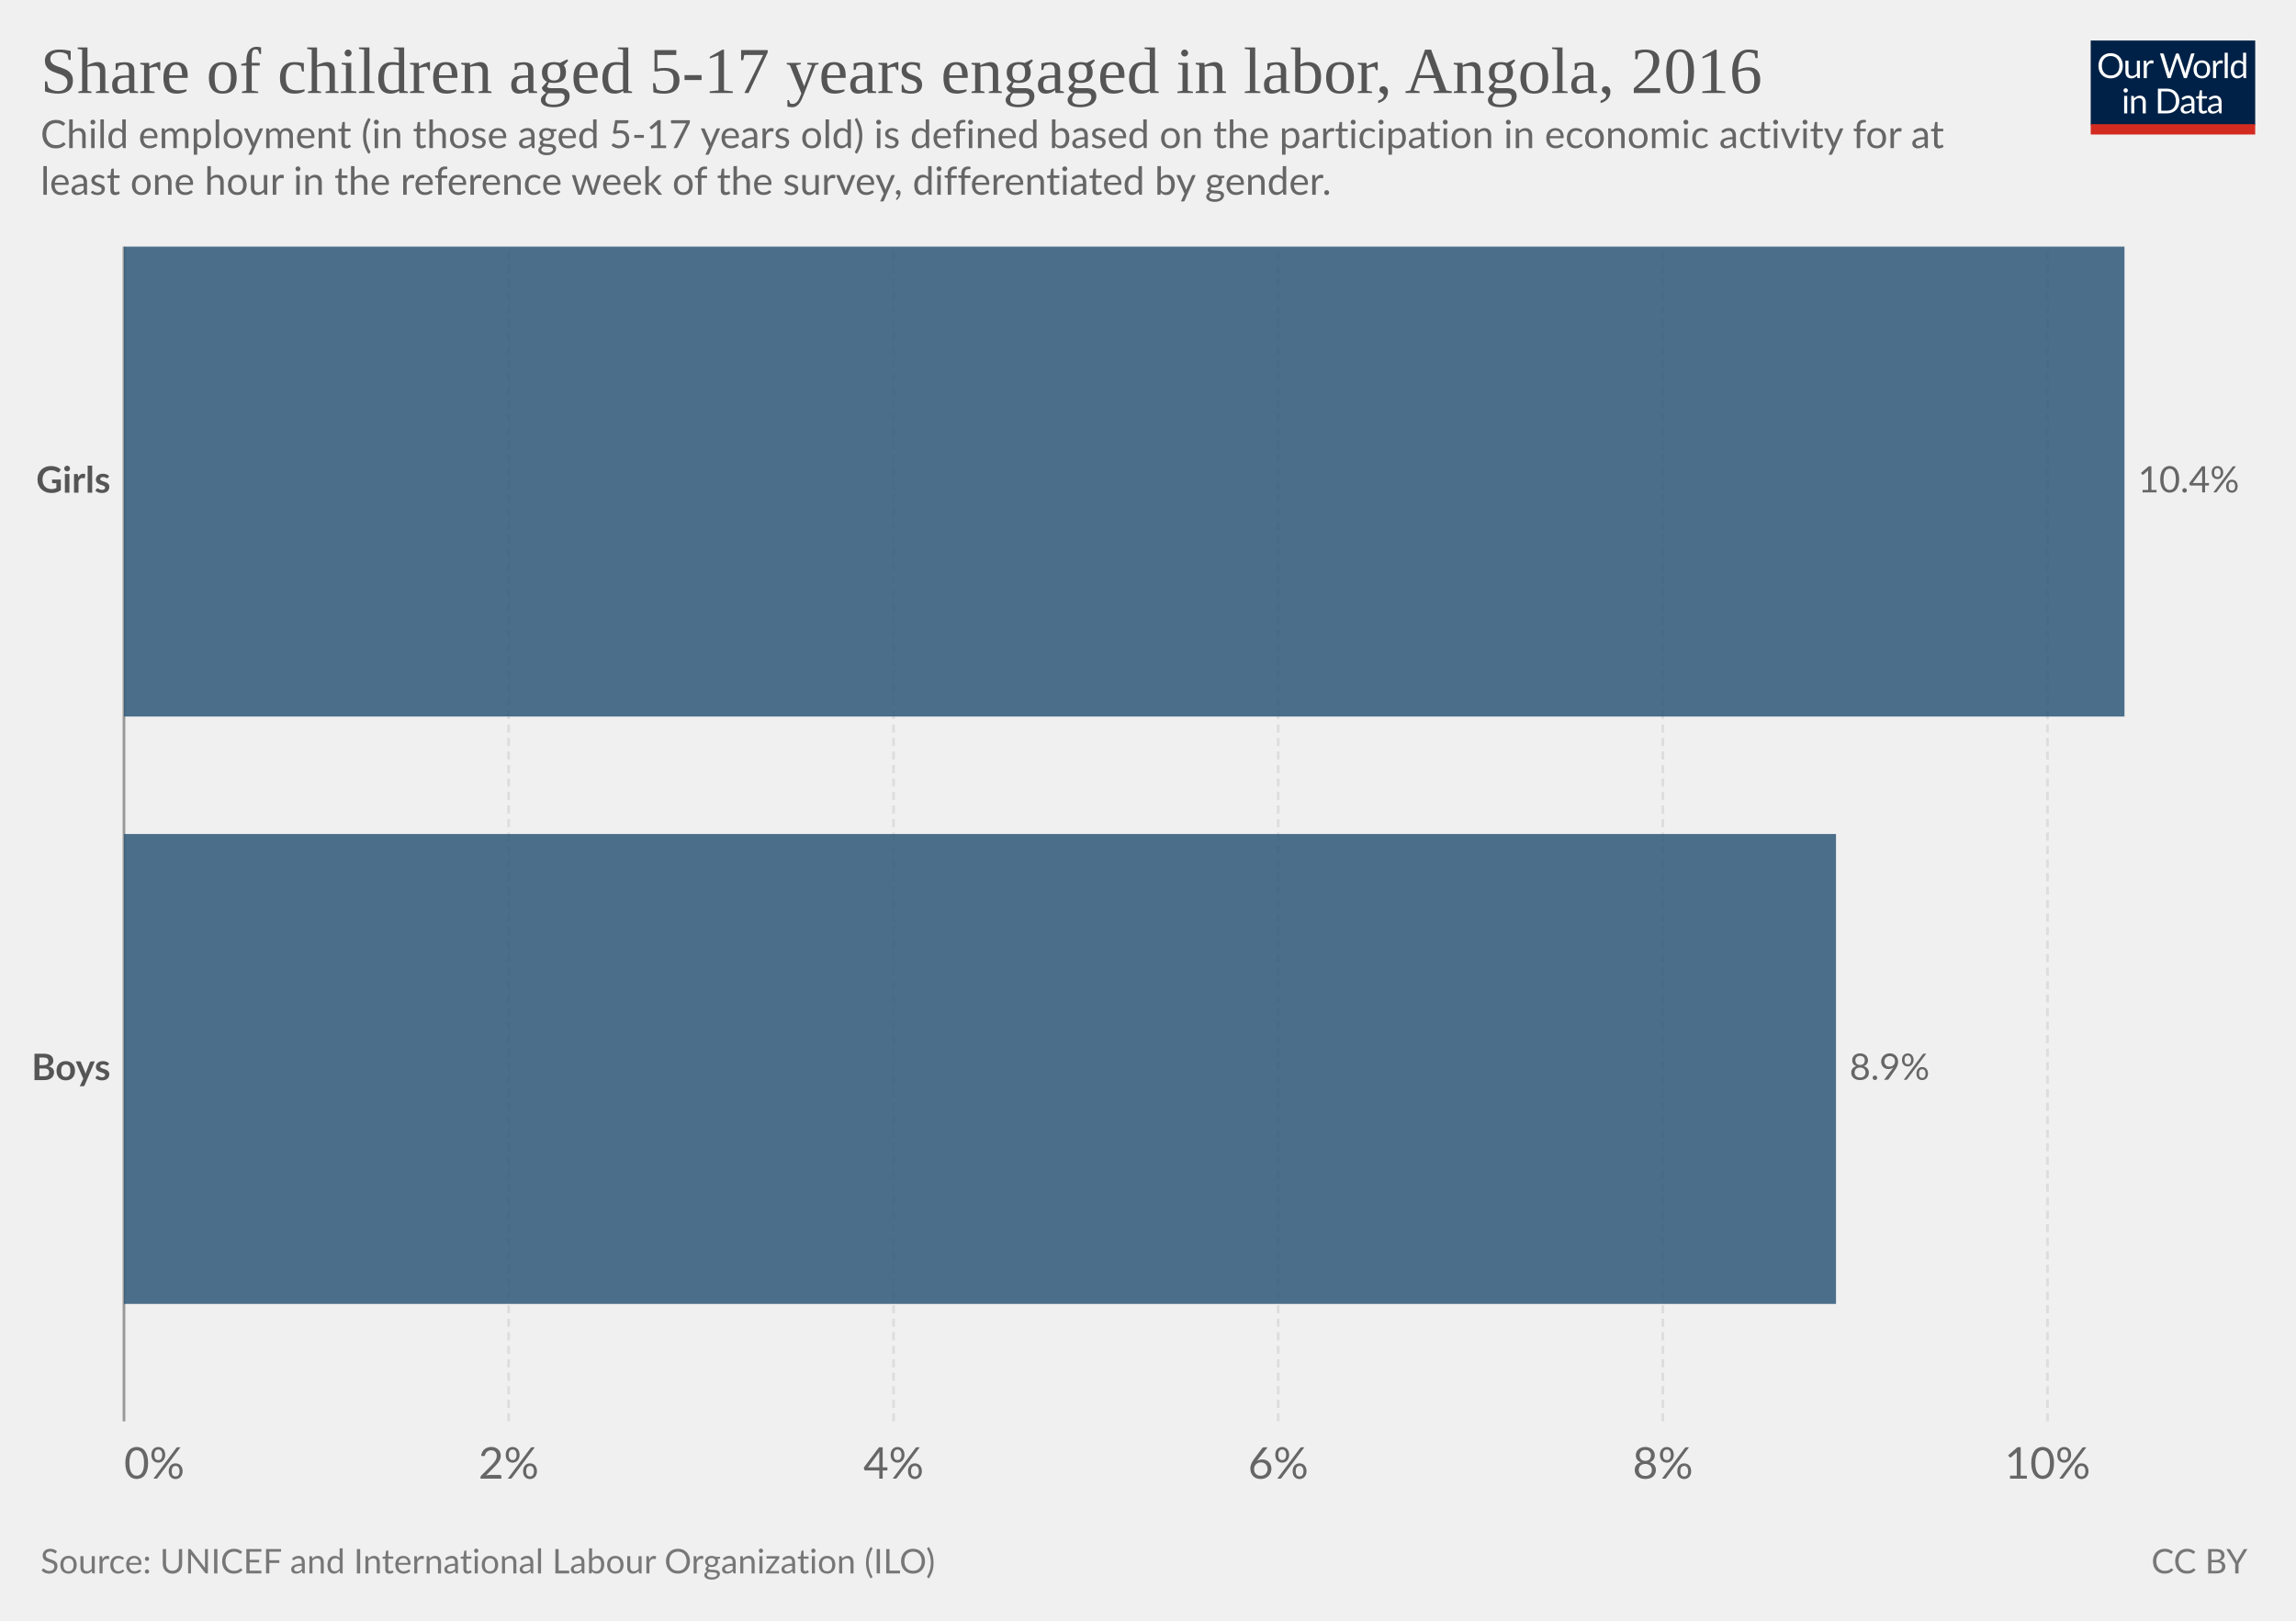
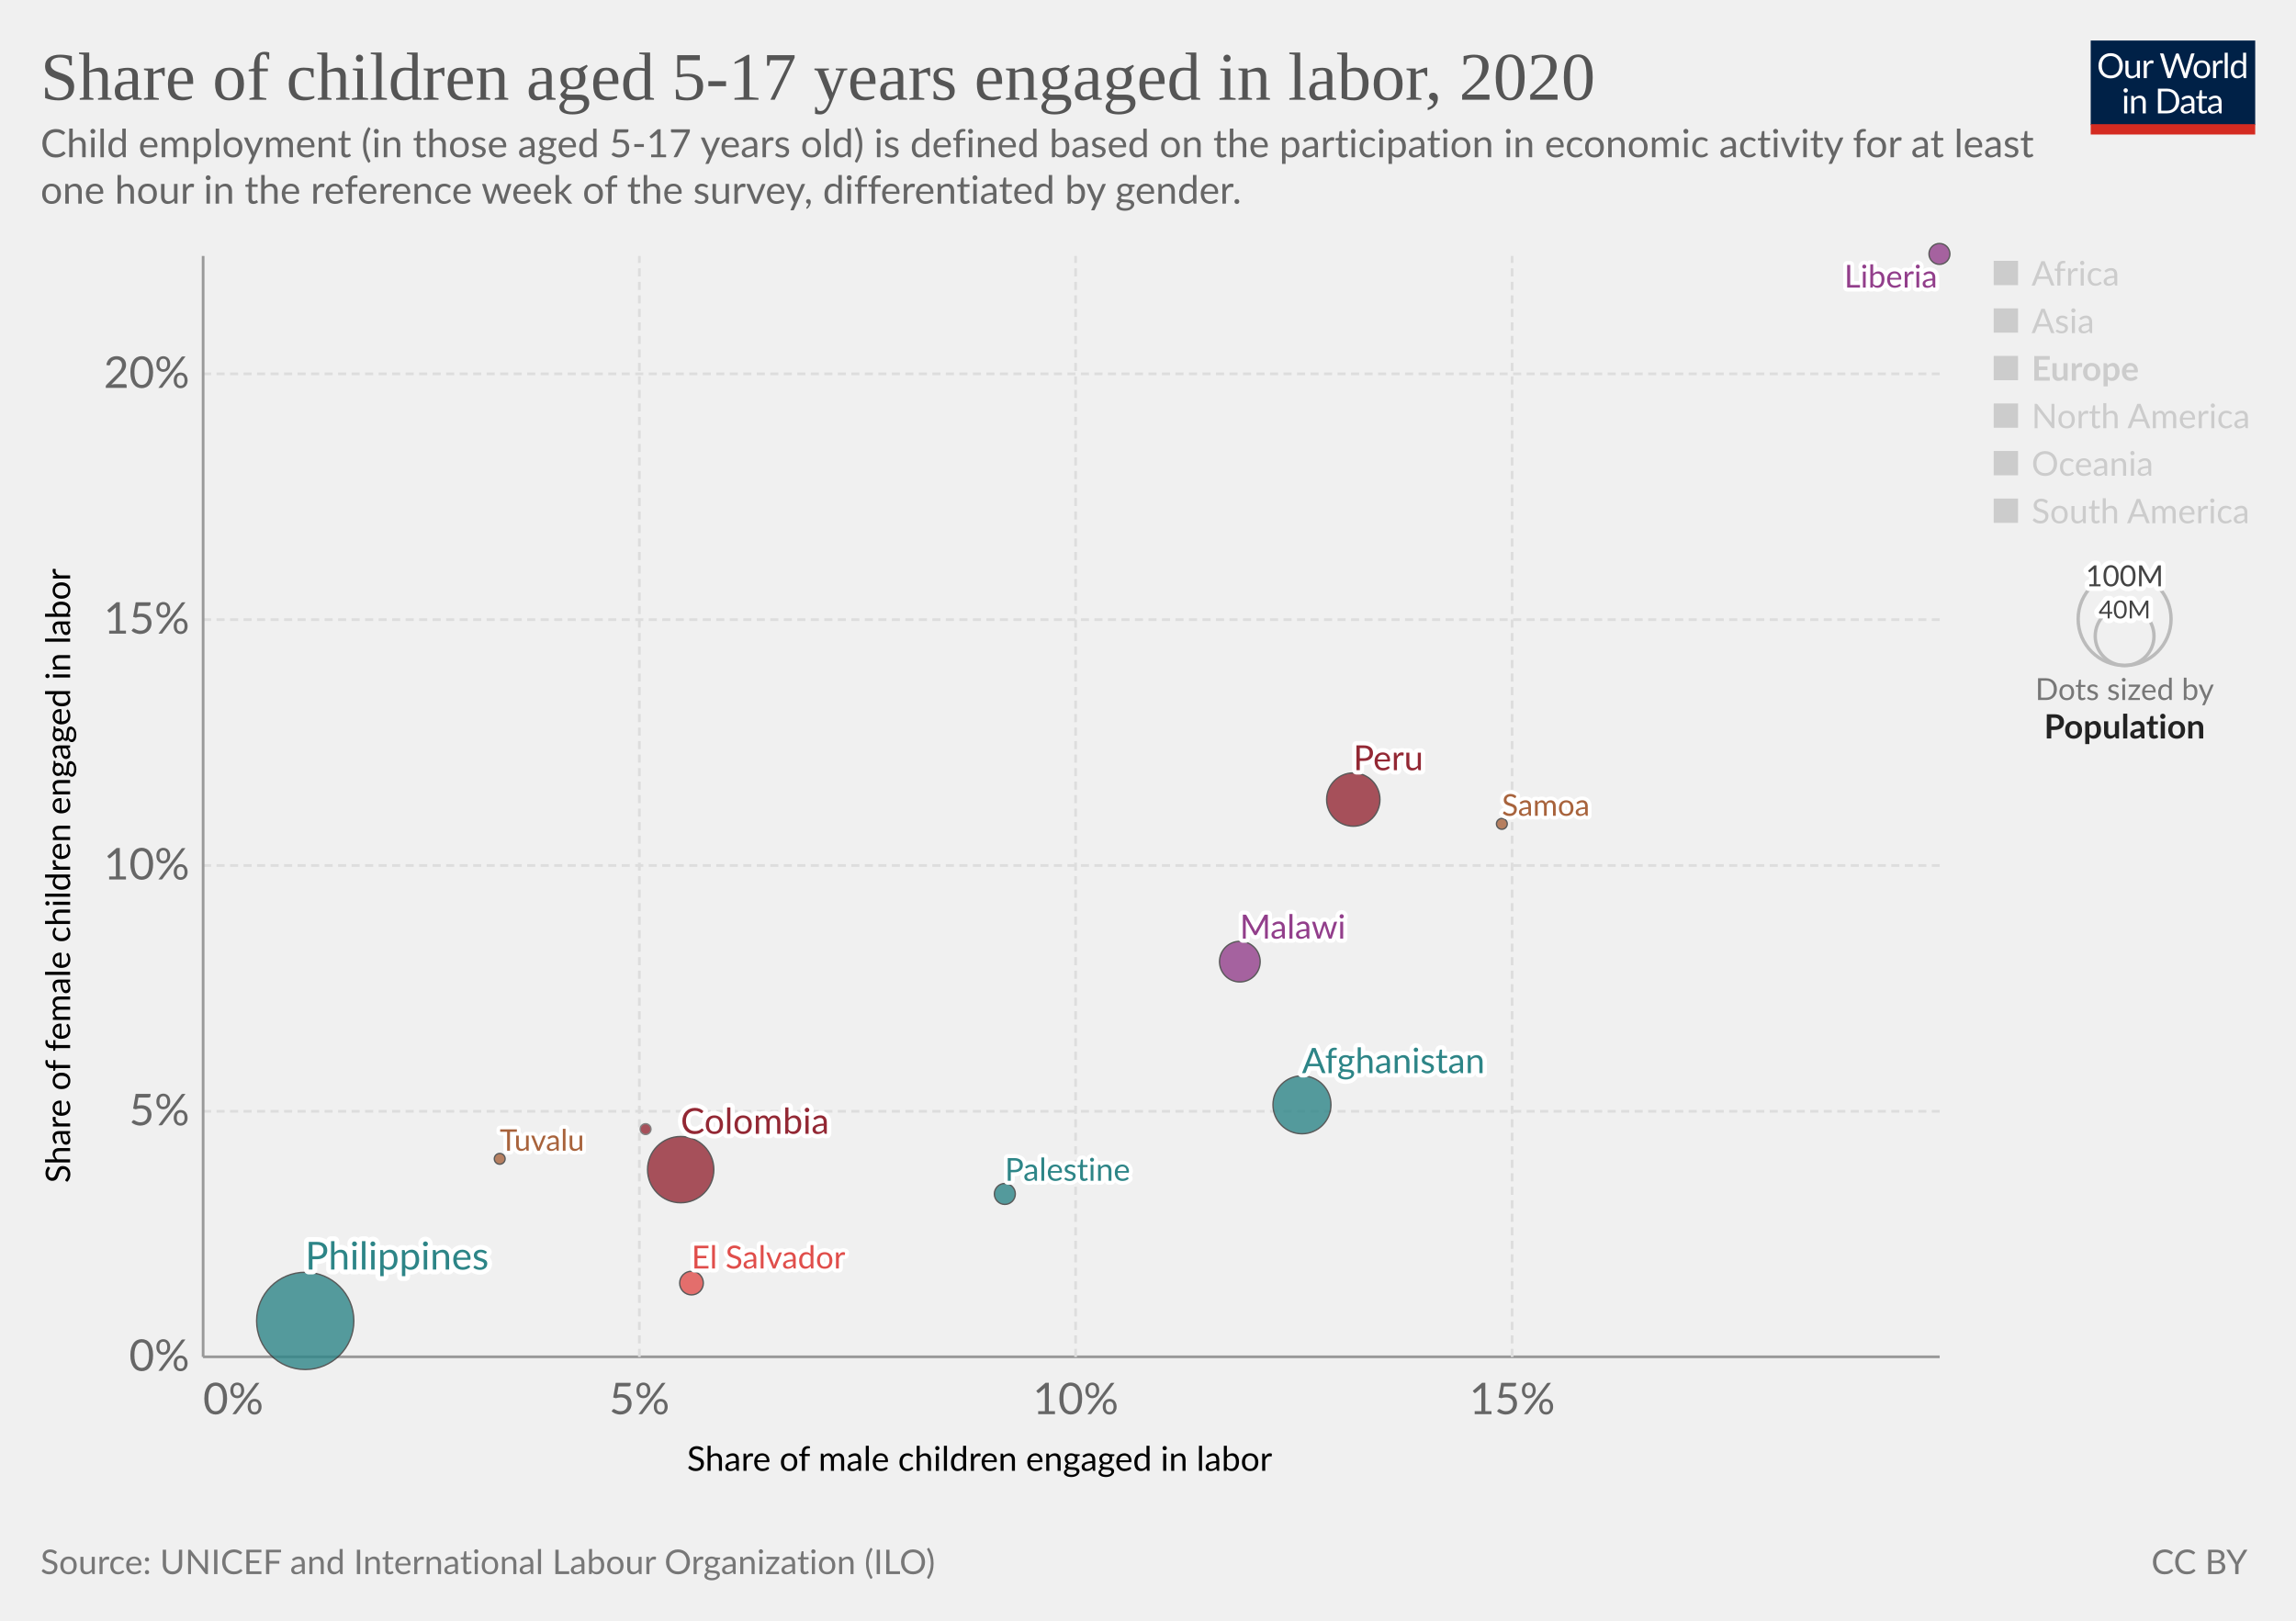
<svg xmlns="http://www.w3.org/2000/svg" version="1.1" style="font-family:Lato,'Helvetica Neue',Helvetica,Arial,sans-serif;font-size:18px;background-color:#fff;text-rendering:geometricPrecision;-webkit-font-smoothing:antialiased" width="850" height="600" viewBox="0 0 850 600">
  <g class="HeaderView">
    <g transform="matrix(.29 0 0 .29 774 15)">
      <svg className="owidLog" width="210" height="120" viewBox="0 0 210 120" fill="none">
        <g clip-path="url(#a)">
          <path d="M0 0h210v107.89H0V0z" fill="#002147" />
          <path d="M40.98 32.25c0 2.36-.38 4.53-1.12 6.51a14.26 14.26 0 0 1-8.1 8.4c-1.9.78-4.02 1.17-6.34 1.17a16.6 16.6 0 0 1-6.33-1.17 14.31 14.31 0 0 1-8.08-8.4 18.29 18.29 0 0 1-1.12-6.51c0-2.36.38-4.53 1.12-6.5.75-1.97 1.8-3.67 3.17-5.1a14.32 14.32 0 0 1 4.9-3.34c1.92-.8 4.03-1.19 6.34-1.19 2.32 0 4.43.4 6.34 1.19 1.92.8 3.56 1.9 4.93 3.34a14.87 14.87 0 0 1 3.17 5.1 18.1 18.1 0 0 1 1.12 6.5zm-4.38 0c0-1.94-.26-3.68-.8-5.22a10.91 10.91 0 0 0-2.24-3.89 9.68 9.68 0 0 0-3.52-2.46 11.95 11.95 0 0 0-4.62-.86c-1.68 0-3.21.28-4.6.86a9.88 9.88 0 0 0-3.54 2.46 10.91 10.91 0 0 0-2.24 3.9c-.53 1.53-.8 3.27-.8 5.2 0 1.94.27 3.68.8 5.22a11.17 11.17 0 0 0 2.24 3.9 10.01 10.01 0 0 0 3.55 2.44c1.38.56 2.9.83 4.6.83s3.24-.27 4.61-.83a9.8 9.8 0 0 0 3.52-2.44 11.17 11.17 0 0 0 2.25-3.9c.53-1.54.8-3.28.8-5.21zm26.22-6.54V48H60.5c-.56 0-.9-.27-1.05-.81l-.31-2.4a12.45 12.45 0 0 1-3.26 2.6c-1.2.64-2.58.96-4.13.96-1.22 0-2.3-.2-3.24-.6a6.52 6.52 0 0 1-2.33-1.7 7.37 7.37 0 0 1-1.43-2.67c-.3-1.04-.46-2.2-.46-3.45V25.7h3.91v14.22c0 1.68.38 2.99 1.15 3.91.77.93 1.96 1.39 3.54 1.39 1.16 0 2.24-.27 3.23-.82a10.42 10.42 0 0 0 2.8-2.28V25.7h3.91zm8.61 4.47a9.94 9.94 0 0 1 2.6-3.56 5.64 5.64 0 0 1 3.76-1.3c.47 0 .92.05 1.34.15.44.1.83.27 1.17.49l-.3 2.92c-.09.37-.3.55-.66.55-.2 0-.5-.04-.9-.13a6.21 6.21 0 0 0-3.24.18 4.23 4.23 0 0 0-1.47.92c-.42.4-.81.9-1.17 1.5-.33.58-.64 1.26-.92 2.02V48H67.7V25.71h2.25c.42 0 .72.08.88.25.16.16.27.44.33.83l.26 3.39zm61.16-13.7L122.75 48h-3.82l-7.99-24.05a21.95 21.95 0 0 1-.42-1.58 38.36 38.36 0 0 1-.44 1.58L102.05 48h-3.83L88.4 16.47h3.54c.38 0 .7.1.95.29.26.2.43.43.5.73l6.52 21.9.28 1.28.29 1.46.3-1.46.38-1.27 7.41-21.91c.1-.25.26-.48.51-.69.27-.22.58-.33.95-.33h1.23c.38 0 .69.1.92.29a1.77 1.77 0 0 1 .53.73l7.4 21.9a28.4 28.4 0 0 1 .68 2.62 29.52 29.52 0 0 1 .52-2.61l6.54-21.91a1.31 1.31 0 0 1 .48-.7c.27-.21.58-.32.95-.32h3.32zm9.35 8.88c1.63 0 3.1.27 4.4.82a9.43 9.43 0 0 1 5.46 5.94c.5 1.4.74 2.98.74 4.73 0 1.76-.25 3.34-.74 4.75a9.43 9.43 0 0 1-5.46 5.92c-1.3.52-2.77.79-4.4.79-1.64 0-3.12-.27-4.44-.8a9.42 9.42 0 0 1-3.35-2.3c-.92-1-1.63-2.2-2.13-3.61-.49-1.41-.73-3-.73-4.75s.24-3.33.73-4.73c.5-1.43 1.2-2.64 2.13-3.63a9.4 9.4 0 0 1 3.35-2.31c1.32-.55 2.8-.82 4.44-.82zm0 19.89c2.2 0 3.84-.73 4.93-2.2 1.08-1.48 1.63-3.54 1.63-6.18 0-2.66-.55-4.72-1.63-6.2-1.09-1.49-2.73-2.23-4.93-2.23-1.12 0-2.09.2-2.93.57a5.71 5.71 0 0 0-2.06 1.65 7.5 7.5 0 0 0-1.24 2.67c-.26 1.04-.4 2.22-.4 3.54 0 2.64.55 4.7 1.64 6.18 1.1 1.47 2.76 2.2 4.99 2.2zm17.97-15.07a9.94 9.94 0 0 1 2.6-3.56 5.64 5.64 0 0 1 3.76-1.3c.47 0 .91.05 1.34.15.44.1.83.27 1.16.49l-.28 2.92c-.09.37-.31.55-.66.55-.2 0-.5-.04-.9-.13a6.2 6.2 0 0 0-3.24.18 4.23 4.23 0 0 0-1.47.92c-.43.4-.82.9-1.17 1.5a13.1 13.1 0 0 0-.92 2.02V48h-3.94V25.71h2.24c.43 0 .72.08.88.25.17.16.28.44.33.83l.27 3.39zm15.04-14.59V48h-3.92V15.6h3.92zm19.55 15.43a6.22 6.22 0 0 0-2.38-2.05 6.7 6.7 0 0 0-2.86-.6c-2.07 0-3.66.75-4.77 2.23-1.12 1.48-1.68 3.6-1.68 6.33 0 1.46.13 2.7.38 3.74a7.29 7.29 0 0 0 1.1 2.56 4.35 4.35 0 0 0 1.78 1.45c.7.3 1.5.46 2.4.46 1.29 0 2.41-.3 3.36-.88a9.6 9.6 0 0 0 2.67-2.49V31.02zm3.91-15.43V48h-2.33c-.56 0-.9-.27-1.06-.81l-.35-2.71a12.13 12.13 0 0 1-3.25 2.77 8.28 8.28 0 0 1-4.23 1.06 7.31 7.31 0 0 1-6.14-2.9c-.73-.96-1.3-2.15-1.69-3.57a18.35 18.35 0 0 1 .07-9.48 11.29 11.29 0 0 1 1.89-3.7 8.7 8.7 0 0 1 7.06-3.34 7.96 7.96 0 0 1 6.12 2.62V15.59h3.91zM46.61 70.71V93H42.7V70.71h3.91zm.84-7c0 .39-.08.75-.24 1.09a2.81 2.81 0 0 1-1.52 1.47 2.67 2.67 0 0 1-2.16 0 2.9 2.9 0 0 1-1.45-1.47 2.67 2.67 0 0 1 0-2.16c.15-.35.35-.65.6-.9.25-.27.53-.47.85-.62a2.67 2.67 0 0 1 2.16 0c.35.15.65.35.9.62.27.25.47.55.62.9.16.34.24.7.24 1.08zm7.97 10.24c.49-.54 1-1.04 1.54-1.48a9.85 9.85 0 0 1 3.66-1.84 8.96 8.96 0 0 1 5.43.35c.94.4 1.72.97 2.33 1.71a7.36 7.36 0 0 1 1.43 2.67c.32 1.04.49 2.19.49 3.45V93h-3.94V78.81c0-1.69-.4-3-1.17-3.92-.76-.93-1.93-1.4-3.5-1.4a6.6 6.6 0 0 0-3.25.83c-1 .56-1.92 1.31-2.77 2.27V93h-3.94V70.71h2.35c.56 0 .9.28 1.04.82l.3 2.42zm57.7 3.3c0 2.36-.37 4.5-1.11 6.44a14.3 14.3 0 0 1-3.17 4.98 14.1 14.1 0 0 1-4.93 3.2c-1.9.76-4.02 1.13-6.33 1.13H85.8V61.47h11.77c2.31 0 4.42.39 6.33 1.15a13.8 13.8 0 0 1 8.1 8.18 17.75 17.75 0 0 1 1.12 6.45zm-4.37 0c0-1.94-.26-3.67-.8-5.2a10.94 10.94 0 0 0-2.23-3.87 9.57 9.57 0 0 0-3.53-2.42 12.23 12.23 0 0 0-4.61-.83h-7.5v24.62h7.5c1.7 0 3.24-.28 4.61-.84a9.7 9.7 0 0 0 3.53-2.4 10.94 10.94 0 0 0 2.24-3.87c.53-1.53.8-3.26.8-5.2zm19.8 5.72c-1.8.06-3.34.2-4.62.44-1.26.22-2.3.51-3.1.88-.8.36-1.37.8-1.74 1.3-.35.5-.53 1.05-.53 1.67 0 .58.1 1.1.3 1.52a3 3 0 0 0 .76 1.05c.34.27.73.46 1.17.6a6.13 6.13 0 0 0 1.45.17 7.28 7.28 0 0 0 3.5-.81 11.95 11.95 0 0 0 2.82-2.2v-4.62zm-12.65-9.11a12.73 12.73 0 0 1 3.98-2.66c1.43-.59 3-.88 4.73-.88 1.25 0 2.36.2 3.33.61a6.81 6.81 0 0 1 3.94 4.38c.33 1.04.5 2.19.5 3.43V93h-1.74a1.8 1.8 0 0 1-.88-.18c-.2-.13-.36-.38-.48-.74l-.44-2.12-1.72 1.46a9.48 9.48 0 0 1-3.74 1.7c-.69.15-1.46.23-2.3.23-.87 0-1.69-.12-2.45-.35a5.34 5.34 0 0 1-3.34-2.93 6.64 6.64 0 0 1-.49-2.64c0-.88.25-1.72.73-2.53a6.33 6.33 0 0 1 2.35-2.17c1.09-.63 2.5-1.15 4.25-1.54 1.75-.41 3.89-.65 6.42-.7v-1.75c0-1.73-.37-3.03-1.12-3.91-.75-.9-1.84-1.34-3.28-1.34-.97 0-1.78.12-2.44.37-.64.23-1.2.5-1.7.81l-1.23.82c-.33.23-.67.35-1 .35-.27 0-.5-.07-.69-.2a2.1 2.1 0 0 1-.48-.53l-.7-1.25zm27.67 19.5c-1.76 0-3.12-.5-4.07-1.48-.94-.98-1.41-2.4-1.41-4.25V74h-2.68a.9.9 0 0 1-.6-.2c-.16-.14-.24-.36-.24-.66v-1.56l3.65-.46.9-6.89a.9.9 0 0 1 .29-.52.88.88 0 0 1 .62-.22H142v7.67h6.44V74H142v13.38c0 .94.22 1.63.68 2.09.45.45 1.04.68 1.76.68a3.21 3.21 0 0 0 1.85-.53l.55-.35c.16-.12.3-.18.41-.18.2 0 .4.13.55.38l1.15 1.87a7.45 7.45 0 0 1-2.44 1.5 8.53 8.53 0 0 1-2.95.52zm19.68-10.4c-1.8.07-3.34.21-4.62.45-1.26.22-2.3.51-3.1.88-.8.36-1.37.8-1.74 1.3-.35.5-.53 1.05-.53 1.67 0 .58.1 1.1.3 1.52a2.9 2.9 0 0 0 .76 1.05c.34.27.73.46 1.17.6a6.13 6.13 0 0 0 1.45.17 7.3 7.3 0 0 0 3.5-.81 12.04 12.04 0 0 0 2.82-2.2v-4.62zm-12.65-9.1a12.72 12.72 0 0 1 3.99-2.66c1.42-.59 3-.88 4.72-.88 1.25 0 2.36.2 3.33.61a6.81 6.81 0 0 1 3.94 4.38c.33 1.04.5 2.19.5 3.43V93h-1.74a1.8 1.8 0 0 1-.88-.18c-.2-.13-.36-.38-.48-.74l-.44-2.12-1.72 1.46a9.48 9.48 0 0 1-3.74 1.7c-.69.15-1.46.23-2.3.23-.87 0-1.69-.12-2.45-.35a5.33 5.33 0 0 1-3.34-2.93 6.62 6.62 0 0 1-.49-2.64c0-.88.25-1.72.73-2.53a6.33 6.33 0 0 1 2.35-2.17c1.09-.63 2.5-1.15 4.25-1.54a31.2 31.2 0 0 1 6.42-.7v-1.75c0-1.73-.37-3.03-1.12-3.91-.75-.9-1.84-1.34-3.28-1.34-.97 0-1.78.12-2.44.37-.64.23-1.2.5-1.7.81l-1.22.82c-.34.23-.68.35-1.02.35-.26 0-.49-.07-.68-.2a1.88 1.88 0 0 1-.48-.53l-.7-1.25zM40.98 32.25c0 2.36-.38 4.53-1.12 6.51a14.26 14.26 0 0 1-8.1 8.4c-1.9.78-4.02 1.17-6.34 1.17a16.6 16.6 0 0 1-6.33-1.17 14.31 14.31 0 0 1-8.08-8.4 18.29 18.29 0 0 1-1.12-6.51c0-2.36.38-4.53 1.12-6.5.75-1.97 1.8-3.67 3.17-5.1a14.32 14.32 0 0 1 4.9-3.34c1.92-.8 4.03-1.19 6.34-1.19 2.32 0 4.43.4 6.34 1.19 1.92.8 3.56 1.9 4.93 3.34a14.87 14.87 0 0 1 3.17 5.1 18.1 18.1 0 0 1 1.12 6.5zm-4.38 0c0-1.94-.26-3.68-.8-5.22a10.91 10.91 0 0 0-2.24-3.89 9.68 9.68 0 0 0-3.52-2.46 11.95 11.95 0 0 0-4.62-.86c-1.68 0-3.21.28-4.6.86a9.88 9.88 0 0 0-3.54 2.46 10.91 10.91 0 0 0-2.24 3.9c-.53 1.53-.8 3.27-.8 5.2 0 1.94.27 3.68.8 5.22a11.17 11.17 0 0 0 2.24 3.9 10.01 10.01 0 0 0 3.55 2.44c1.38.56 2.9.83 4.6.83s3.24-.27 4.61-.83a9.8 9.8 0 0 0 3.52-2.44 11.17 11.17 0 0 0 2.25-3.9c.53-1.54.8-3.28.8-5.21zm26.22-6.54V48H60.5c-.56 0-.9-.27-1.05-.81l-.31-2.4a12.45 12.45 0 0 1-3.26 2.6c-1.2.64-2.58.96-4.13.96-1.22 0-2.3-.2-3.24-.6a6.52 6.52 0 0 1-2.33-1.7 7.37 7.37 0 0 1-1.43-2.67c-.3-1.04-.46-2.2-.46-3.45V25.7h3.91v14.22c0 1.68.38 2.99 1.15 3.91.77.93 1.96 1.39 3.54 1.39 1.16 0 2.24-.27 3.23-.82a10.42 10.42 0 0 0 2.8-2.28V25.7h3.91zm8.61 4.47a9.94 9.94 0 0 1 2.6-3.56 5.64 5.64 0 0 1 3.76-1.3c.47 0 .92.05 1.34.15.44.1.83.27 1.17.49l-.3 2.92c-.09.37-.3.55-.66.55-.2 0-.5-.04-.9-.13a6.21 6.21 0 0 0-3.24.18 4.23 4.23 0 0 0-1.47.92c-.42.4-.81.9-1.17 1.5-.33.58-.64 1.26-.92 2.02V48H67.7V25.71h2.25c.42 0 .72.08.88.25.16.16.27.44.33.83l.26 3.39zm61.16-13.7L122.75 48h-3.82l-7.99-24.05a21.95 21.95 0 0 1-.42-1.58 38.36 38.36 0 0 1-.44 1.58L102.05 48h-3.83L88.4 16.47h3.54c.38 0 .7.1.95.29.26.2.43.43.5.73l6.52 21.9.28 1.28.29 1.46.3-1.46.38-1.27 7.41-21.91c.1-.25.26-.48.51-.69.27-.22.58-.33.95-.33h1.23c.38 0 .69.1.92.29a1.77 1.77 0 0 1 .53.73l7.4 21.9a28.4 28.4 0 0 1 .68 2.62 29.52 29.52 0 0 1 .52-2.61l6.54-21.91a1.31 1.31 0 0 1 .48-.7c.27-.21.58-.32.95-.32h3.32zm9.35 8.88c1.63 0 3.1.27 4.4.82a9.43 9.43 0 0 1 5.46 5.94c.5 1.4.74 2.98.74 4.73 0 1.76-.25 3.34-.74 4.75a9.43 9.43 0 0 1-5.46 5.92c-1.3.52-2.77.79-4.4.79-1.64 0-3.12-.27-4.44-.8a9.42 9.42 0 0 1-3.35-2.3c-.92-1-1.63-2.2-2.13-3.61-.49-1.41-.73-3-.73-4.75s.24-3.33.73-4.73c.5-1.43 1.2-2.64 2.13-3.63a9.4 9.4 0 0 1 3.35-2.31c1.32-.55 2.8-.82 4.44-.82zm0 19.89c2.2 0 3.84-.73 4.93-2.2 1.08-1.48 1.63-3.54 1.63-6.18 0-2.66-.55-4.72-1.63-6.2-1.09-1.49-2.73-2.23-4.93-2.23-1.12 0-2.09.2-2.93.57a5.71 5.71 0 0 0-2.06 1.65 7.5 7.5 0 0 0-1.24 2.67c-.26 1.04-.4 2.22-.4 3.54 0 2.64.55 4.7 1.64 6.18 1.1 1.47 2.76 2.2 4.99 2.2zm17.97-15.07a9.94 9.94 0 0 1 2.6-3.56 5.64 5.64 0 0 1 3.76-1.3c.47 0 .91.05 1.34.15.44.1.83.27 1.16.49l-.28 2.92c-.09.37-.31.55-.66.55-.2 0-.5-.04-.9-.13a6.2 6.2 0 0 0-3.24.18 4.23 4.23 0 0 0-1.47.92c-.43.4-.82.9-1.17 1.5a13.1 13.1 0 0 0-.92 2.02V48h-3.94V25.71h2.24c.43 0 .72.08.88.25.17.16.28.44.33.83l.27 3.39zm15.04-14.59V48h-3.92V15.6h3.92zm19.55 15.43a6.22 6.22 0 0 0-2.38-2.05 6.7 6.7 0 0 0-2.86-.6c-2.07 0-3.66.75-4.77 2.23-1.12 1.48-1.68 3.6-1.68 6.33 0 1.46.13 2.7.38 3.74a7.29 7.29 0 0 0 1.1 2.56 4.35 4.35 0 0 0 1.78 1.45c.7.3 1.5.46 2.4.46 1.29 0 2.41-.3 3.36-.88a9.6 9.6 0 0 0 2.67-2.49V31.02zm3.91-15.43V48h-2.33c-.56 0-.9-.27-1.06-.81l-.35-2.71a12.13 12.13 0 0 1-3.25 2.77 8.28 8.28 0 0 1-4.23 1.06 7.31 7.31 0 0 1-6.14-2.9c-.73-.96-1.3-2.15-1.69-3.57a18.35 18.35 0 0 1 .07-9.48 11.29 11.29 0 0 1 1.89-3.7 8.7 8.7 0 0 1 7.06-3.34 7.96 7.96 0 0 1 6.12 2.62V15.59h3.91zM46.61 70.71V93H42.7V70.71h3.91zm.84-7c0 .39-.08.75-.24 1.09a2.81 2.81 0 0 1-1.52 1.47 2.67 2.67 0 0 1-2.16 0 2.9 2.9 0 0 1-1.45-1.47 2.67 2.67 0 0 1 0-2.16c.15-.35.35-.65.6-.9.25-.27.53-.47.85-.62a2.67 2.67 0 0 1 2.16 0c.35.15.65.35.9.62.27.25.47.55.62.9.16.34.24.7.24 1.08zm7.97 10.24c.49-.54 1-1.04 1.54-1.48a9.85 9.85 0 0 1 3.66-1.84 8.96 8.96 0 0 1 5.43.35c.94.4 1.72.97 2.33 1.71a7.36 7.36 0 0 1 1.43 2.67c.32 1.04.49 2.19.49 3.45V93h-3.94V78.81c0-1.69-.4-3-1.17-3.92-.76-.93-1.93-1.4-3.5-1.4a6.6 6.6 0 0 0-3.25.83c-1 .56-1.92 1.31-2.77 2.27V93h-3.94V70.71h2.35c.56 0 .9.28 1.04.82l.3 2.42zm57.7 3.3c0 2.36-.37 4.5-1.11 6.44a14.3 14.3 0 0 1-3.17 4.98 14.1 14.1 0 0 1-4.93 3.2c-1.9.76-4.02 1.13-6.33 1.13H85.8V61.47h11.77c2.31 0 4.42.39 6.33 1.15a13.8 13.8 0 0 1 8.1 8.18 17.75 17.75 0 0 1 1.12 6.45zm-4.37 0c0-1.94-.26-3.67-.8-5.2a10.94 10.94 0 0 0-2.23-3.87 9.57 9.57 0 0 0-3.53-2.42 12.23 12.23 0 0 0-4.61-.83h-7.5v24.62h7.5c1.7 0 3.24-.28 4.61-.84a9.7 9.7 0 0 0 3.53-2.4 10.94 10.94 0 0 0 2.24-3.87c.53-1.53.8-3.26.8-5.2zm19.8 5.72c-1.8.06-3.34.2-4.62.44-1.26.22-2.3.51-3.1.88-.8.36-1.37.8-1.74 1.3-.35.5-.53 1.05-.53 1.67 0 .58.1 1.1.3 1.52a3 3 0 0 0 .76 1.05c.34.27.73.46 1.17.6a6.13 6.13 0 0 0 1.45.17 7.28 7.28 0 0 0 3.5-.81 11.95 11.95 0 0 0 2.82-2.2v-4.62zm-12.65-9.11a12.73 12.73 0 0 1 3.98-2.66c1.43-.59 3-.88 4.73-.88 1.25 0 2.36.2 3.33.61a6.81 6.81 0 0 1 3.94 4.38c.33 1.04.5 2.19.5 3.43V93h-1.74a1.8 1.8 0 0 1-.88-.18c-.2-.13-.36-.38-.48-.74l-.44-2.12-1.72 1.46a9.48 9.48 0 0 1-3.74 1.7c-.69.15-1.46.23-2.3.23-.87 0-1.69-.12-2.45-.35a5.34 5.34 0 0 1-3.34-2.93 6.64 6.64 0 0 1-.49-2.64c0-.88.25-1.72.73-2.53a6.33 6.33 0 0 1 2.35-2.17c1.09-.63 2.5-1.15 4.25-1.54 1.75-.41 3.89-.65 6.42-.7v-1.75c0-1.73-.37-3.03-1.12-3.91-.75-.9-1.84-1.34-3.28-1.34-.97 0-1.78.12-2.44.37-.64.23-1.2.5-1.7.81l-1.23.82c-.33.23-.67.35-1 .35-.27 0-.5-.07-.69-.2a2.1 2.1 0 0 1-.48-.53l-.7-1.25zm27.67 19.5c-1.76 0-3.12-.5-4.07-1.48-.94-.98-1.41-2.4-1.41-4.25V74h-2.68a.9.9 0 0 1-.6-.2c-.16-.14-.24-.36-.24-.66v-1.56l3.65-.46.9-6.89a.9.9 0 0 1 .29-.52.88.88 0 0 1 .62-.22H142v7.67h6.44V74H142v13.38c0 .94.22 1.63.68 2.09.45.45 1.04.68 1.76.68a3.21 3.21 0 0 0 1.85-.53l.55-.35c.16-.12.3-.18.41-.18.2 0 .4.13.55.38l1.15 1.87a7.45 7.45 0 0 1-2.44 1.5 8.53 8.53 0 0 1-2.95.52zm19.68-10.4c-1.8.07-3.34.21-4.62.45-1.26.22-2.3.51-3.1.88-.8.36-1.37.8-1.74 1.3-.35.5-.53 1.05-.53 1.67 0 .58.1 1.1.3 1.52a2.9 2.9 0 0 0 .76 1.05c.34.27.73.46 1.17.6a6.13 6.13 0 0 0 1.45.17 7.3 7.3 0 0 0 3.5-.81 12.04 12.04 0 0 0 2.82-2.2v-4.62zm-12.65-9.1a12.72 12.72 0 0 1 3.99-2.66c1.42-.59 3-.88 4.72-.88 1.25 0 2.36.2 3.33.61a6.81 6.81 0 0 1 3.94 4.38c.33 1.04.5 2.19.5 3.43V93h-1.74a1.8 1.8 0 0 1-.88-.18c-.2-.13-.36-.38-.48-.74l-.44-2.12-1.72 1.46a9.48 9.48 0 0 1-3.74 1.7c-.69.15-1.46.23-2.3.23-.87 0-1.69-.12-2.45-.35a5.33 5.33 0 0 1-3.34-2.93 6.62 6.62 0 0 1-.49-2.64c0-.88.25-1.72.73-2.53a6.33 6.33 0 0 1 2.35-2.17c1.09-.63 2.5-1.15 4.25-1.54a31.2 31.2 0 0 1 6.42-.7v-1.75c0-1.73-.37-3.03-1.12-3.91-.75-.9-1.84-1.34-3.28-1.34-.97 0-1.78.12-2.44.37-.64.23-1.2.5-1.7.81l-1.22.82c-.34.23-.68.35-1.02.35-.26 0-.49-.07-.68-.2a1.88 1.88 0 0 1-.48-.53l-.7-1.25zM40.98 32.25c0 2.36-.38 4.53-1.12 6.51a14.26 14.26 0 0 1-8.1 8.4c-1.9.78-4.02 1.17-6.34 1.17a16.6 16.6 0 0 1-6.33-1.17 14.31 14.31 0 0 1-8.08-8.4 18.29 18.29 0 0 1-1.12-6.51c0-2.36.38-4.53 1.12-6.5.75-1.97 1.8-3.67 3.17-5.1a14.32 14.32 0 0 1 4.9-3.34c1.92-.8 4.03-1.19 6.34-1.19 2.32 0 4.43.4 6.34 1.19 1.92.8 3.56 1.9 4.93 3.34a14.87 14.87 0 0 1 3.17 5.1 18.1 18.1 0 0 1 1.12 6.5zm-4.38 0c0-1.94-.26-3.68-.8-5.22a10.91 10.91 0 0 0-2.24-3.89 9.68 9.68 0 0 0-3.52-2.46 11.95 11.95 0 0 0-4.62-.86c-1.68 0-3.21.28-4.6.86a9.88 9.88 0 0 0-3.54 2.46 10.91 10.91 0 0 0-2.24 3.9c-.53 1.53-.8 3.27-.8 5.2 0 1.94.27 3.68.8 5.22a11.17 11.17 0 0 0 2.24 3.9 10.01 10.01 0 0 0 3.55 2.44c1.38.56 2.9.83 4.6.83s3.24-.27 4.61-.83a9.8 9.8 0 0 0 3.52-2.44 11.17 11.17 0 0 0 2.25-3.9c.53-1.54.8-3.28.8-5.21zm26.22-6.54V48H60.5c-.56 0-.9-.27-1.05-.81l-.31-2.4a12.45 12.45 0 0 1-3.26 2.6c-1.2.64-2.58.96-4.13.96-1.22 0-2.3-.2-3.24-.6a6.52 6.52 0 0 1-2.33-1.7 7.37 7.37 0 0 1-1.43-2.67c-.3-1.04-.46-2.2-.46-3.45V25.7h3.91v14.22c0 1.68.38 2.99 1.15 3.91.77.93 1.96 1.39 3.54 1.39 1.16 0 2.24-.27 3.23-.82a10.42 10.42 0 0 0 2.8-2.28V25.7h3.91zm8.61 4.47a9.94 9.94 0 0 1 2.6-3.56 5.64 5.64 0 0 1 3.76-1.3c.47 0 .92.05 1.34.15.44.1.83.27 1.17.49l-.3 2.92c-.09.37-.3.55-.66.55-.2 0-.5-.04-.9-.13a6.21 6.21 0 0 0-3.24.18 4.23 4.23 0 0 0-1.47.92c-.42.4-.81.9-1.17 1.5-.33.58-.64 1.26-.92 2.02V48H67.7V25.71h2.25c.42 0 .72.08.88.25.16.16.27.44.33.83l.26 3.39zm61.16-13.7L122.75 48h-3.82l-7.99-24.05a21.95 21.95 0 0 1-.42-1.58 38.36 38.36 0 0 1-.44 1.58L102.05 48h-3.83L88.4 16.47h3.54c.38 0 .7.1.95.29.26.2.43.43.5.73l6.52 21.9.28 1.28.29 1.46.3-1.46.38-1.27 7.41-21.91c.1-.25.26-.48.51-.69.27-.22.58-.33.95-.33h1.23c.38 0 .69.1.92.29a1.77 1.77 0 0 1 .53.73l7.4 21.9a28.4 28.4 0 0 1 .68 2.62 29.52 29.52 0 0 1 .52-2.61l6.54-21.91a1.31 1.31 0 0 1 .48-.7c.27-.21.58-.32.95-.32h3.32zm9.35 8.88c1.63 0 3.1.27 4.4.82a9.43 9.43 0 0 1 5.46 5.94c.5 1.4.74 2.98.74 4.73 0 1.76-.25 3.34-.74 4.75a9.43 9.43 0 0 1-5.46 5.92c-1.3.52-2.77.79-4.4.79-1.64 0-3.12-.27-4.44-.8a9.42 9.42 0 0 1-3.35-2.3c-.92-1-1.63-2.2-2.13-3.61-.49-1.41-.73-3-.73-4.75s.24-3.33.73-4.73c.5-1.43 1.2-2.64 2.13-3.63a9.4 9.4 0 0 1 3.35-2.31c1.32-.55 2.8-.82 4.44-.82zm0 19.89c2.2 0 3.84-.73 4.93-2.2 1.08-1.48 1.63-3.54 1.63-6.18 0-2.66-.55-4.72-1.63-6.2-1.09-1.49-2.73-2.23-4.93-2.23-1.12 0-2.09.2-2.93.57a5.71 5.71 0 0 0-2.06 1.65 7.5 7.5 0 0 0-1.24 2.67c-.26 1.04-.4 2.22-.4 3.54 0 2.64.55 4.7 1.64 6.18 1.1 1.47 2.76 2.2 4.99 2.2zm17.97-15.07a9.94 9.94 0 0 1 2.6-3.56 5.64 5.64 0 0 1 3.76-1.3c.47 0 .91.05 1.34.15.44.1.83.27 1.16.49l-.28 2.92c-.09.37-.31.55-.66.55-.2 0-.5-.04-.9-.13a6.2 6.2 0 0 0-3.24.18 4.23 4.23 0 0 0-1.47.92c-.43.4-.82.9-1.17 1.5a13.1 13.1 0 0 0-.92 2.02V48h-3.94V25.71h2.24c.43 0 .72.08.88.25.17.16.28.44.33.83l.27 3.39zm15.04-14.59V48h-3.92V15.6h3.92zm19.55 15.43a6.22 6.22 0 0 0-2.38-2.05 6.7 6.7 0 0 0-2.86-.6c-2.07 0-3.66.75-4.77 2.23-1.12 1.48-1.68 3.6-1.68 6.33 0 1.46.13 2.7.38 3.74a7.29 7.29 0 0 0 1.1 2.56 4.35 4.35 0 0 0 1.78 1.45c.7.3 1.5.46 2.4.46 1.29 0 2.41-.3 3.36-.88a9.6 9.6 0 0 0 2.67-2.49V31.02zm3.91-15.43V48h-2.33c-.56 0-.9-.27-1.06-.81l-.35-2.71a12.13 12.13 0 0 1-3.25 2.77 8.28 8.28 0 0 1-4.23 1.06 7.31 7.31 0 0 1-6.14-2.9c-.73-.96-1.3-2.15-1.69-3.57a18.35 18.35 0 0 1 .07-9.48 11.29 11.29 0 0 1 1.89-3.7 8.7 8.7 0 0 1 7.06-3.34 7.96 7.96 0 0 1 6.12 2.62V15.59h3.91zM46.61 70.71V93H42.7V70.71h3.91zm.84-7c0 .39-.08.75-.24 1.09a2.81 2.81 0 0 1-1.52 1.47 2.67 2.67 0 0 1-2.16 0 2.9 2.9 0 0 1-1.45-1.47 2.67 2.67 0 0 1 0-2.16c.15-.35.35-.65.6-.9.25-.27.53-.47.85-.62a2.67 2.67 0 0 1 2.16 0c.35.15.65.35.9.62.27.25.47.55.62.9.16.34.24.7.24 1.08zm7.97 10.24c.49-.54 1-1.04 1.54-1.48a9.85 9.85 0 0 1 3.66-1.84 8.96 8.96 0 0 1 5.43.35c.94.4 1.72.97 2.33 1.71a7.36 7.36 0 0 1 1.43 2.67c.32 1.04.49 2.19.49 3.45V93h-3.94V78.81c0-1.69-.4-3-1.17-3.92-.76-.93-1.93-1.4-3.5-1.4a6.6 6.6 0 0 0-3.25.83c-1 .56-1.92 1.31-2.77 2.27V93h-3.94V70.71h2.35c.56 0 .9.28 1.04.82l.3 2.42zm57.7 3.3c0 2.36-.37 4.5-1.11 6.44a14.3 14.3 0 0 1-3.17 4.98 14.1 14.1 0 0 1-4.93 3.2c-1.9.76-4.02 1.13-6.33 1.13H85.8V61.47h11.77c2.31 0 4.42.39 6.33 1.15a13.8 13.8 0 0 1 8.1 8.18 17.75 17.75 0 0 1 1.12 6.45zm-4.37 0c0-1.94-.26-3.67-.8-5.2a10.94 10.94 0 0 0-2.23-3.87 9.57 9.57 0 0 0-3.53-2.42 12.23 12.23 0 0 0-4.61-.83h-7.5v24.62h7.5c1.7 0 3.24-.28 4.61-.84a9.7 9.7 0 0 0 3.53-2.4 10.94 10.94 0 0 0 2.24-3.87c.53-1.53.8-3.26.8-5.2zm19.8 5.72c-1.8.06-3.34.2-4.62.44-1.26.22-2.3.51-3.1.88-.8.36-1.37.8-1.74 1.3-.35.5-.53 1.05-.53 1.67 0 .58.1 1.1.3 1.52a3 3 0 0 0 .76 1.05c.34.27.73.46 1.17.6a6.13 6.13 0 0 0 1.45.17 7.28 7.28 0 0 0 3.5-.81 11.95 11.95 0 0 0 2.82-2.2v-4.62zm-12.65-9.11a12.73 12.73 0 0 1 3.98-2.66c1.43-.59 3-.88 4.73-.88 1.25 0 2.36.2 3.33.61a6.81 6.81 0 0 1 3.94 4.38c.33 1.04.5 2.19.5 3.43V93h-1.74a1.8 1.8 0 0 1-.88-.18c-.2-.13-.36-.38-.48-.74l-.44-2.12-1.72 1.46a9.48 9.48 0 0 1-3.74 1.7c-.69.15-1.46.23-2.3.23-.87 0-1.69-.12-2.45-.35a5.34 5.34 0 0 1-3.34-2.93 6.64 6.64 0 0 1-.49-2.64c0-.88.25-1.72.73-2.53a6.33 6.33 0 0 1 2.35-2.17c1.09-.63 2.5-1.15 4.25-1.54 1.75-.41 3.89-.65 6.42-.7v-1.75c0-1.73-.37-3.03-1.12-3.91-.75-.9-1.84-1.34-3.28-1.34-.97 0-1.78.12-2.44.37-.64.23-1.2.5-1.7.81l-1.23.82c-.33.23-.67.35-1 .35-.27 0-.5-.07-.69-.2a2.1 2.1 0 0 1-.48-.53l-.7-1.25zm27.67 19.5c-1.76 0-3.12-.5-4.07-1.48-.94-.98-1.41-2.4-1.41-4.25V74h-2.68a.9.9 0 0 1-.6-.2c-.16-.14-.24-.36-.24-.66v-1.56l3.65-.46.9-6.89a.9.9 0 0 1 .29-.52.88.88 0 0 1 .62-.22H142v7.67h6.44V74H142v13.38c0 .94.22 1.63.68 2.09.45.45 1.04.68 1.76.68a3.21 3.21 0 0 0 1.85-.53l.55-.35c.16-.12.3-.18.41-.18.2 0 .4.13.55.38l1.15 1.87a7.45 7.45 0 0 1-2.44 1.5 8.53 8.53 0 0 1-2.95.52zm19.68-10.4c-1.8.07-3.34.21-4.62.45-1.26.22-2.3.51-3.1.88-.8.36-1.37.8-1.74 1.3-.35.5-.53 1.05-.53 1.67 0 .58.1 1.1.3 1.52a2.9 2.9 0 0 0 .76 1.05c.34.27.73.46 1.17.6a6.13 6.13 0 0 0 1.45.17 7.3 7.3 0 0 0 3.5-.81 12.04 12.04 0 0 0 2.82-2.2v-4.62zm-12.65-9.1a12.72 12.72 0 0 1 3.99-2.66c1.42-.59 3-.88 4.72-.88 1.25 0 2.36.2 3.33.61a6.81 6.81 0 0 1 3.94 4.38c.33 1.04.5 2.19.5 3.43V93h-1.74a1.8 1.8 0 0 1-.88-.18c-.2-.13-.36-.38-.48-.74l-.44-2.12-1.72 1.46a9.48 9.48 0 0 1-3.74 1.7c-.69.15-1.46.23-2.3.23-.87 0-1.69-.12-2.45-.35a5.33 5.33 0 0 1-3.34-2.93 6.62 6.62 0 0 1-.49-2.64c0-.88.25-1.72.73-2.53a6.33 6.33 0 0 1 2.35-2.17c1.09-.63 2.5-1.15 4.25-1.54a31.2 31.2 0 0 1 6.42-.7v-1.75c0-1.73-.37-3.03-1.12-3.91-.75-.9-1.84-1.34-3.28-1.34-.97 0-1.78.12-2.44.37-.64.23-1.2.5-1.7.81l-1.22.82c-.34.23-.68.35-1.02.35-.26 0-.49-.07-.68-.2a1.88 1.88 0 0 1-.48-.53l-.7-1.25z" fill="#fff" />
          <path fill="#D42B21" d="M0 106.79h210V120H0z" />
        </g>
        <defs>
          <clipPath id="a">
            <path fill="#fff" d="M0 0h210v120H0z" />
          </clipPath>
        </defs>
      </svg>
    </g>
    <a href="https://ourworldindata.org/grapher/children-aged-5-17-years-engaged-in-labour" style="font-family:&quot;Playfair Display&quot;,Georgia,&quot;Times New Roman&quot;,serif" target="_blank" rel="noopener">
-       <text font-size="24.3" x="15" y="34.4" fill="#555">
-         <tspan x="15" y="34.44">Share of children aged 5-17 years engaged in labor, Angola, 2016</tspan>
+       <text font-size="25.2" x="15" y="36.9" fill="#555">
+         <tspan x="15" y="36.92">Share of children aged 5-17 years engaged in labor, 2020</tspan>
      </text>
    </a>
-     <text font-size="14.4" x="15" y="54.8" fill="#666">
-       <tspan x="15" y="54.82">Child employment (in those aged 5-17 years old) is defined based on the participation in economic activity for at</tspan>
-       <tspan x="15" y="72.1">least one hour in the reference week of the survey, differentiated by gender.</tspan>
+     <text x="15" y="58.2" style="font-size:14.4px;line-height:1.2" fill="#666">
+       <tspan x="15" y="58.2">Child employment (in those aged 5-17 years old) is defined based on the participation in economic activity for at least</tspan>
+       <tspan x="15" y="75.4">one hour in the reference week of the survey, differentiated by gender.</tspan>
    </text>
  </g>
-   <g class="DiscreteBarChart">
-     <g class="HorizontalAxis" fill="#666" font-size="16.2">
-       <text x="45.92" y="547.4" text-anchor="start">0%</text>
-       <text x="188.3" y="547.4" text-anchor="middle">2%</text>
-       <text x="330.8" y="547.4" text-anchor="middle">4%</text>
-       <text x="473.2" y="547.4" text-anchor="middle">6%</text>
-       <text x="615.6" y="547.4" text-anchor="middle">8%</text>
-       <text x="758" y="547.4" text-anchor="middle">10%</text>
+   <g class="ScatterPlot">
+     <g class="DualAxisView">
+       <g class="HorizontalAxis">
+         <text font-size="12.6" x="254.3" y="544.5">
+           <tspan x="254.34" y="544.5">Share of male children engaged in labor</tspan>
+         </text>
+         <text x="75.16" y="523.54" fill="#666" text-anchor="start" font-size="16.2">0%</text>
+         <text x="236.7" y="523.54" fill="#666" text-anchor="middle" font-size="16.2">5%</text>
+         <text x="398.2" y="523.54" fill="#666" text-anchor="middle" font-size="16.2">10%</text>
+         <text x="559.8" y="523.54" fill="#666" text-anchor="middle" font-size="16.2">15%</text>
+       </g>
+       <g class="VerticalAxis">
+         <text font-size="12.6" x="-437.9" y="26" transform="rotate(-90)">
+           <tspan x="-437.94" y="25.96">Share of female children engaged in labor</tspan>
+         </text>
+         <text x="70.16" y="502.3" dy=".32em" text-anchor="end" fill="#666" font-size="16.2">0%</text>
+         <text x="70.16" y="411.4" dy=".32em" text-anchor="end" fill="#666" font-size="16.2">5%</text>
+         <text x="70.16" y="320.4" dy=".32em" text-anchor="end" fill="#666" font-size="16.2">10%</text>
+         <text x="70.16" y="229.4" dy=".32em" text-anchor="end" fill="#666" font-size="16.2">15%</text>
+         <text x="70.16" y="138.4" dy=".32em" text-anchor="end" fill="#666" font-size="16.2">20%</text>
+       </g>
+       <g class="AxisGridLines horizontalLines">
+         <path stroke="#999" d="M75.16 502.3h642.93" />
+         <path stroke="#ddd" stroke-dasharray="3,2" d="M75.16 411.4h642.93M75.16 320.4h642.93M75.16 229.4h642.93M75.16 138.4h642.93" />
+       </g>
+       <g class="AxisGridLines verticalLines">
+         <path stroke="#999" d="M75.2 502.34V94.76" />
+         <path stroke="#ddd" stroke-dasharray="3,2" d="M236.7 502.34V94.76M398.2 502.34V94.76M559.8 502.34V94.76" />
+       </g>
    </g>
-     <g class="AxisGridLines verticalLines">
-       <path stroke="#999" d="M45.9 526.2V91.3" />
-       <path stroke="#ddd" stroke-dasharray="3,2" d="M188.3 526.2V91.3M330.8 526.2V91.3M473.2 526.2V91.3M615.6 526.2V91.3M758 526.2V91.3" />
+     <g class="PointsWithLabels clickable" clip-path="url(#b)">
+       <path fill="rgba(255,255,255,0)" d="M75.16 94.76h642.93v407.58H75.16z" />
+       <defs>
+         <clipPath id="b">
+           <path d="M65.16 84.76h662.93v427.58H65.16z" />
+         </clipPath>
+       </defs>
+       <g class="key-Philippines">
+         <circle cx="113" cy="489" r="18" fill="#2D8587" opacity=".8" stroke="#333" stroke-width=".5" />
+       </g>
+       <g class="key-Colombia">
+         <circle cx="252" cy="433" r="12.27" fill="#932834" opacity=".8" stroke="#333" stroke-width=".5" />
+       </g>
+       <g class="key-Afghanistan">
+         <circle cx="482" cy="409" r="10.73" fill="#2D8587" opacity=".8" stroke="#333" stroke-width=".5" />
+       </g>
+       <g class="key-Peru">
+         <circle cx="501" cy="296" r="9.87" fill="#932834" opacity=".8" stroke="#333" stroke-width=".5" />
+       </g>
+       <g class="key-Malawi">
+         <circle cx="459" cy="356" r="7.52" fill="#923E8B" opacity=".8" stroke="#333" stroke-width=".5" />
+       </g>
+       <g class="key-El-Salvador">
+         <circle cx="256" cy="475" r="4.38" fill="#E04E4B" opacity=".8" stroke="#333" stroke-width=".5" />
+       </g>
+       <g class="key-Palestine">
+         <circle cx="372" cy="442" r="3.88" fill="#2D8587" opacity=".8" stroke="#333" stroke-width=".5" />
+       </g>
+       <g class="key-Liberia">
+         <circle cx="718" cy="94" r="3.87" fill="#923E8B" opacity=".8" stroke="#333" stroke-width=".5" />
+       </g>
+       <g class="key-Guyana">
+         <circle cx="239" cy="418" r="2" fill="#932834" opacity=".8" stroke="#666" stroke-width=".5" />
+       </g>
+       <g class="key-Samoa">
+         <circle cx="556" cy="305" r="2" fill="#A8633C" opacity=".8" stroke="#333" stroke-width=".5" />
+       </g>
+       <g class="key-Turks-and-Caicos-Islands">
+         <circle cx="259" cy="462" r="2" fill="#E04E4B" opacity=".8" stroke="#666" stroke-width=".5" />
+       </g>
+       <g class="key-Tuvalu">
+         <circle cx="185" cy="429" r="2" fill="#A8633C" opacity=".8" stroke="#333" stroke-width=".5" />
+       </g>
+       <g class="backgroundLabels" fill="#333" font-weight="400">
+         <text x="113" y="470" font-size="14.3" fill="#2D8587" style="fill:#fff;stroke:#fff;stroke-linecap:round;stroke-linejoin:round;stroke-width:.25em">Philippines</text>
+         <text x="113" y="470" font-size="14.3" fill="#2D8587">Philippines</text>
+         <text x="252" y="419.73" font-size="13.25" fill="#932834" style="fill:#fff;stroke:#fff;stroke-linecap:round;stroke-linejoin:round;stroke-width:.25em">Colombia</text>
+         <text x="252" y="419.73" font-size="13.25" fill="#932834">Colombia</text>
+         <text x="482" y="397.27" font-size="12.97" fill="#2D8587" style="fill:#fff;stroke:#fff;stroke-linecap:round;stroke-linejoin:round;stroke-width:.25em">Afghanistan</text>
+         <text x="482" y="397.27" font-size="12.97" fill="#2D8587">Afghanistan</text>
+         <text x="501" y="285.13" font-size="12.81" fill="#932834" style="fill:#fff;stroke:#fff;stroke-linecap:round;stroke-linejoin:round;stroke-width:.25em">Peru</text>
+         <text x="501" y="285.13" font-size="12.81" fill="#932834">Peru</text>
+         <text x="459" y="347.48" font-size="12.38" fill="#923E8B" style="fill:#fff;stroke:#fff;stroke-linecap:round;stroke-linejoin:round;stroke-width:.25em">Malawi</text>
+         <text x="459" y="347.48" font-size="12.38" fill="#923E8B">Malawi</text>
+         <text x="256" y="469.62" font-size="11.8" fill="#E04E4B" style="fill:#fff;stroke:#fff;stroke-linecap:round;stroke-linejoin:round;stroke-width:.25em">El Salvador</text>
+         <text x="256" y="469.62" font-size="11.8" fill="#E04E4B">El Salvador</text>
+         <text x="372" y="437.12" font-size="11.71" fill="#2D8587" style="fill:#fff;stroke:#fff;stroke-linecap:round;stroke-linejoin:round;stroke-width:.25em">Palestine</text>
+         <text x="372" y="437.12" font-size="11.71" fill="#2D8587">Palestine</text>
+         <text x="682.76" y="106.47" font-size="11.71" fill="#923E8B" style="fill:#fff;stroke:#fff;stroke-linecap:round;stroke-linejoin:round;stroke-width:.25em">Liberia</text>
+         <text x="682.76" y="106.47" font-size="11.71" fill="#923E8B">Liberia</text>
+         <text x="556" y="302" font-size="11.14" fill="#A8633C" style="fill:#fff;stroke:#fff;stroke-linecap:round;stroke-linejoin:round;stroke-width:.25em">Samoa</text>
+         <text x="556" y="302" font-size="11.14" fill="#A8633C">Samoa</text>
+         <text x="185" y="426" font-size="11.03" fill="#A8633C" style="fill:#fff;stroke:#fff;stroke-linecap:round;stroke-linejoin:round;stroke-width:.25em">Tuvalu</text>
+         <text x="185" y="426" font-size="11.03" fill="#A8633C">Tuvalu</text>
+       </g>
    </g>
-     <g class="bar">
-       <text x="0" y="0" transform="translate(40.9 178.28)" fill="#555" dominant-baseline="middle" text-anchor="end" font-size="13.5" font-weight="700">Girls</text>
-       <path transform="translate(45.9 91.3)" fill="#2E5778" opacity=".85" style="transition:height 200ms ease" d="M0 0h740.6v173.96H0z" />
-       <text x="0" y="0" transform="translate(791.5 178.28)" fill="#666" dominant-baseline="middle" text-anchor="start" font-size="13.5" font-weight="400">10.4%</text>
+     <g class="ScatterColorLegend clickable" style="cursor:pointer" fill="#ccc">
+       <g class="legendMark">
+         <path d="M738.09 96.56h9v9h-9z" />
+         <text font-size="12.6" x="752.1" y="105.7">
+           <tspan x="752.09" y="105.72">Africa</tspan>
+         </text>
+       </g>
+       <g class="legendMark">
+         <path d="M738.09 114.16h9v9h-9z" />
+         <text font-size="12.6" x="752.1" y="123.3">
+           <tspan x="752.09" y="123.32">Asia</tspan>
+         </text>
+       </g>
+       <g class="legendMark">
+         <path d="M738.09 131.76h9v9h-9z" />
+         <text font-size="12.6" x="752.1" y="140.9" style="font-weight:700">
+           <tspan x="752.09" y="140.92">Europe</tspan>
+         </text>
+       </g>
+       <g class="legendMark">
+         <path d="M738.09 149.36h9v9h-9z" />
+         <text font-size="12.6" x="752.1" y="158.5">
+           <tspan x="752.09" y="158.52">North America</tspan>
+         </text>
+       </g>
+       <g class="legendMark">
+         <path d="M738.09 166.96h9v9h-9z" />
+         <text font-size="12.6" x="752.1" y="176.1">
+           <tspan x="752.09" y="176.12">Oceania</tspan>
+         </text>
+       </g>
+       <g class="legendMark">
+         <path d="M738.09 184.56h9v9h-9z" />
+         <text font-size="12.6" x="752.1" y="193.7">
+           <tspan x="752.09" y="193.72">South America</tspan>
+         </text>
+       </g>
    </g>
-     <g class="bar">
-       <text x="0" y="0" transform="translate(40.9 395.73)" fill="#555" dominant-baseline="middle" text-anchor="end" font-size="13.5" font-weight="700">Boys</text>
-       <path transform="translate(45.9 308.75)" fill="#2E5778" opacity=".85" style="transition:height 200ms ease" d="M0 0h633.8v173.96H0z" />
-       <text x="0" y="0" transform="translate(684.7 395.73)" fill="#666" dominant-baseline="middle" text-anchor="start" font-size="13.5" font-weight="400">8.9%</text>
+     <g>
+       <g>
+         <circle cx="786.55" cy="229.16" r="17.2" fill="none" stroke="#bbb" stroke-width="1.25" opacity="1" />
+         <text x="786.55" y="211.97" dy=".47em" fill="#444" style="fill:#fff;stroke:#fff;stroke-linecap:round;stroke-linejoin:round;stroke-width:3.5;font-size:10.799px;font-weight:400;text-anchor:middle">100M</text>
+         <text x="786.55" y="211.97" dy=".47em" fill="#444" style="font-size:10.799px;font-weight:400;text-anchor:middle">100M</text>
+       </g>
+       <g>
+         <circle cx="786.55" cy="235.48" r="10.88" fill="none" stroke="#bbb" stroke-width="1.25" opacity="1" />
+         <text x="786.55" y="224.61" dy=".47em" fill="#444" style="fill:#fff;stroke:#fff;stroke-linecap:round;stroke-linejoin:round;stroke-width:3.5;font-size:9.219px;font-weight:400;text-anchor:middle">40M</text>
+         <text x="786.55" y="224.61" dy=".47em" fill="#444" style="font-size:9.219px;font-weight:400;text-anchor:middle">40M</text>
+       </g>
+       <text font-size="11.25" x="786.5" y="259.1" fill="#777" text-anchor="middle">
+         <tspan x="786.55" y="259.15">Dots sized by</tspan>
+       </text>
+       <text font-size="12.38" font-weight="700" x="786.5" y="273.4" fill="#222" text-anchor="middle">
+         <tspan x="786.55" y="273.38">Population</tspan>
+       </text>
    </g>
  </g>
  <g class="SourcesFooter" style="fill:#777">
    <g style="fill:#777">
-       <text font-size="12.6" x="15" y="582.5">
-         <tspan x="15" y="582.48">Source: UNICEF and International Labour Organization (ILO)</tspan>
+       <text font-size="12.6" x="15" y="582.7">
+         <tspan x="15" y="582.73">Source: UNICEF and International Labour Organization (ILO)</tspan>
      </text>
    </g>
-     <text font-size="12.6" x="796.4" y="582.5">
-       <tspan x="796.44" y="582.48">
+     <text font-size="12.6" x="796.4" y="582.7">
+       <tspan x="796.44" y="582.73">
        <a style="fill:#777" class="cclogo" href="http://creativecommons.org/licenses/by/4.0/deed.en_US" target="_blank">CC BY</a>
      </tspan>
    </text>
  </g>
</svg>
